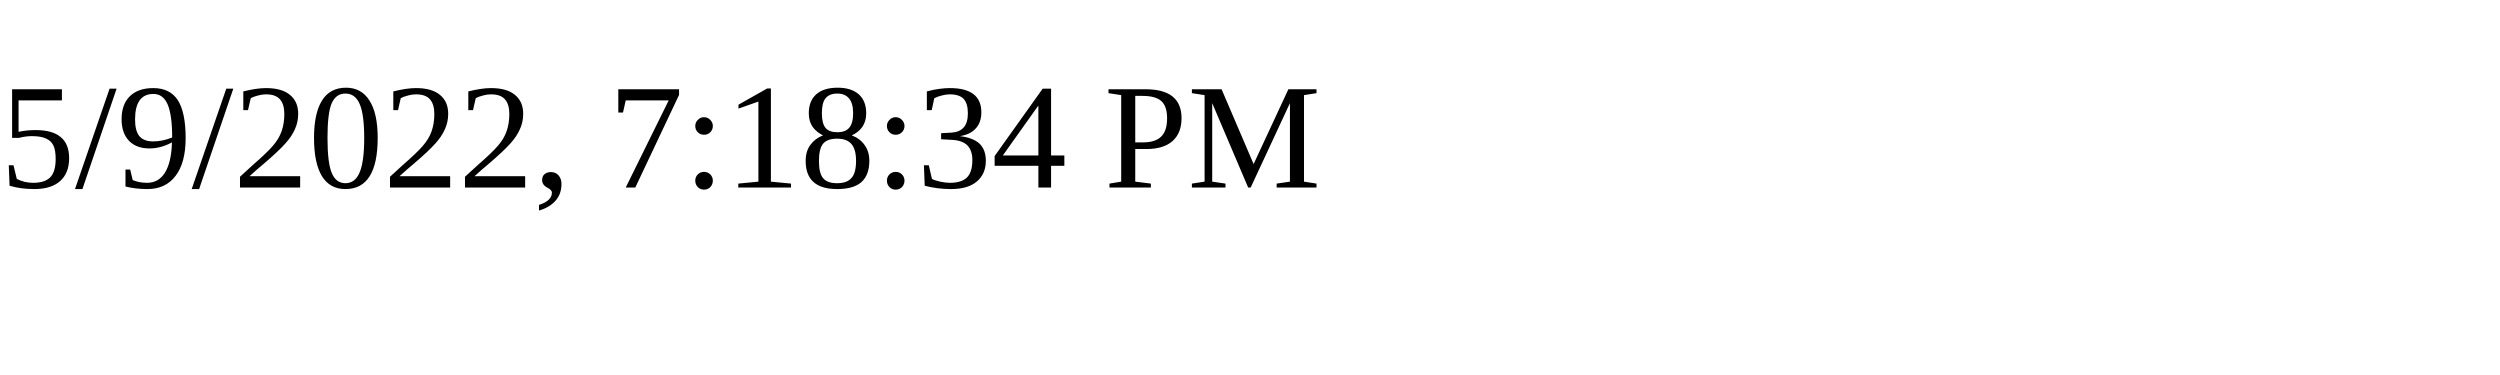
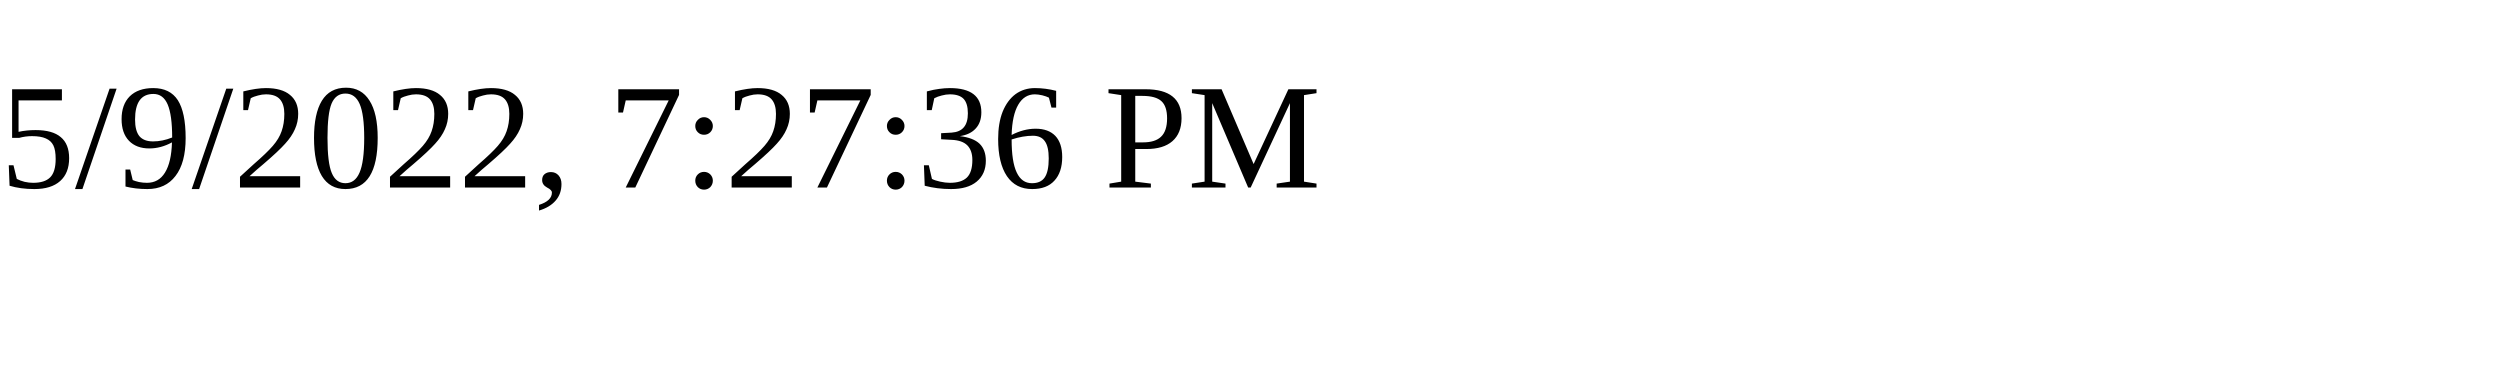
<svg xmlns="http://www.w3.org/2000/svg" height="30" width="200">
-   <text x="0" y="15">5/9/2022, 7:18:34 PM</text>
+   <text x="0" y="15">5/9/2022, 7:27:36 PM</text>
</svg>
